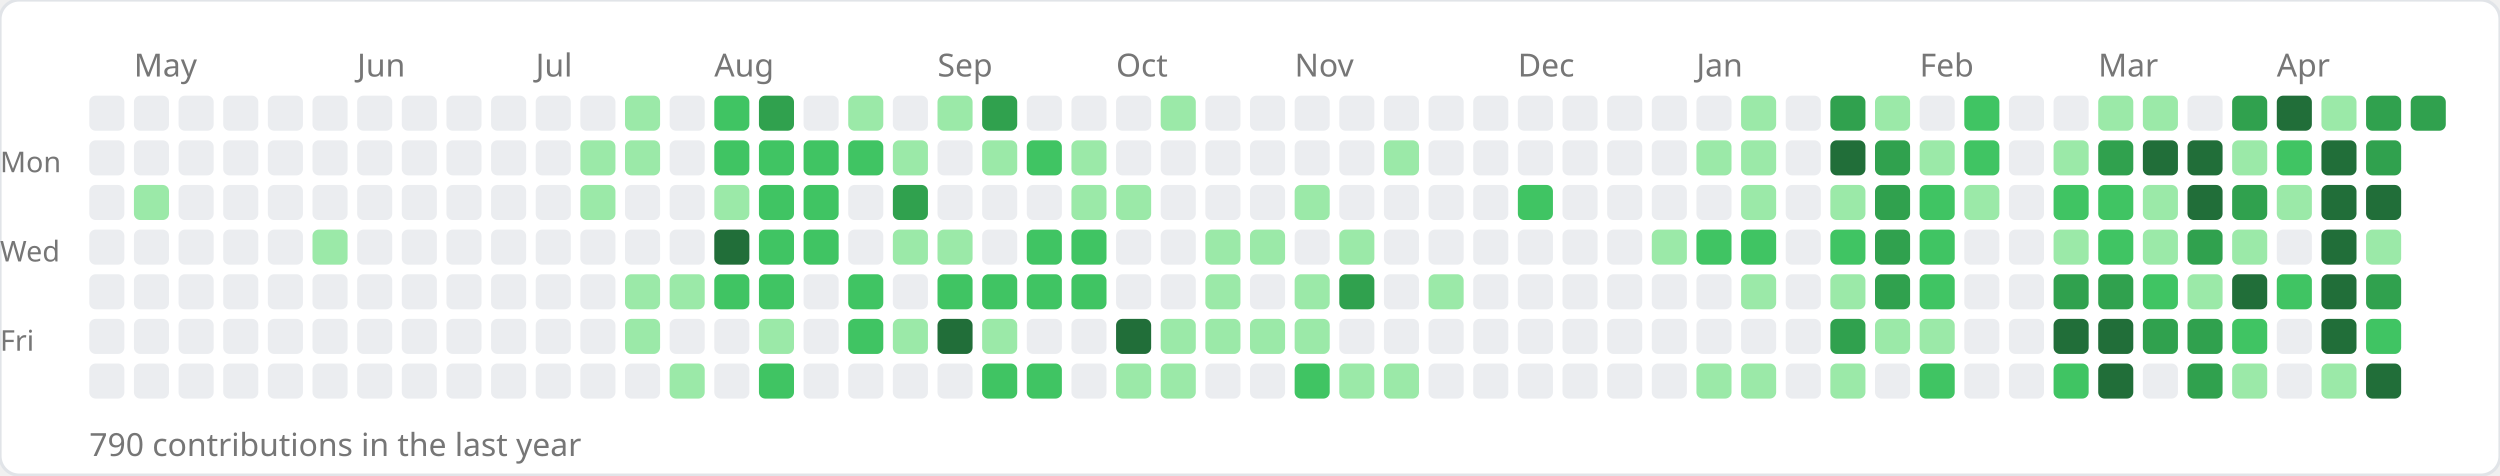
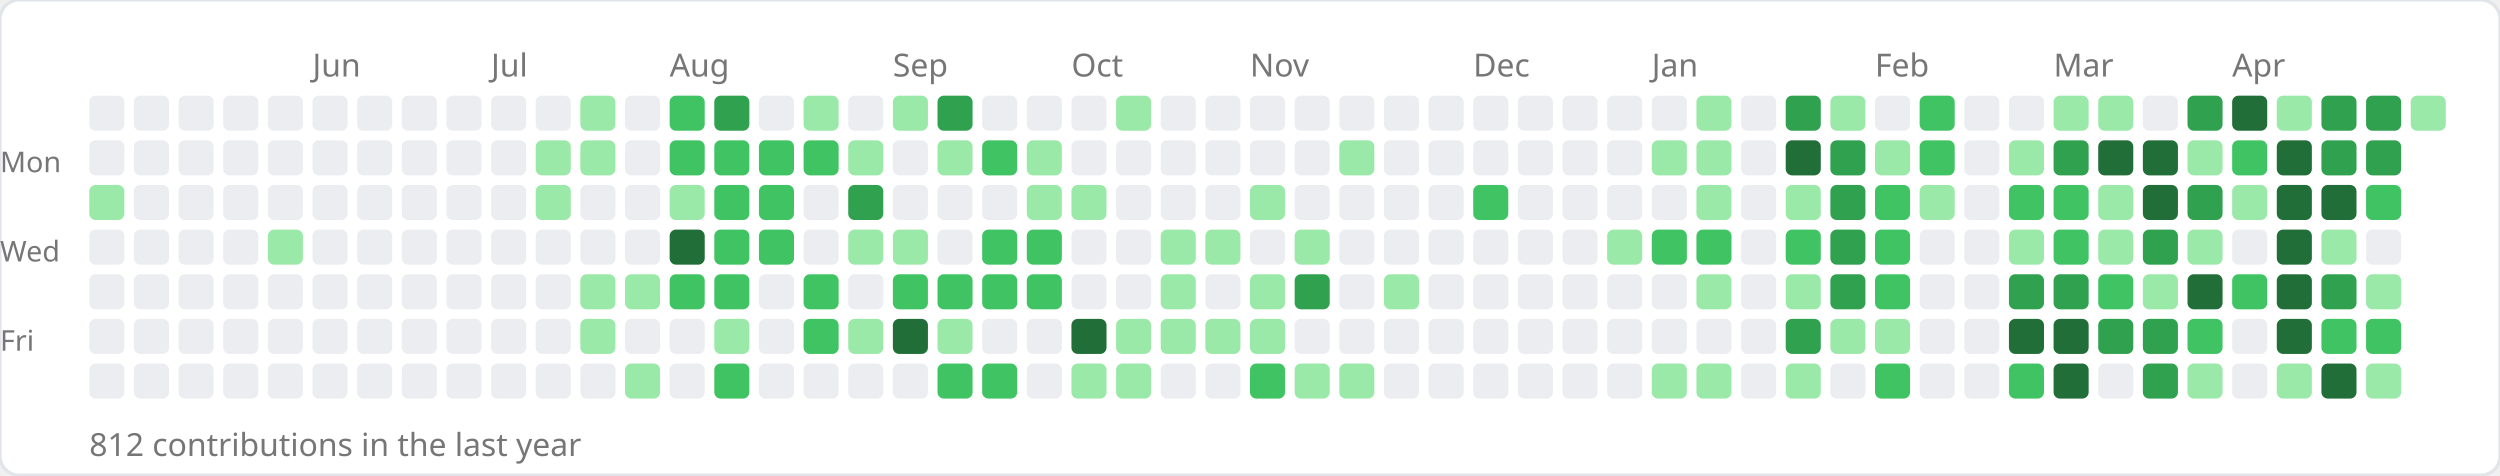
<svg xmlns="http://www.w3.org/2000/svg" width="784" height="149">
  <rect width="784" height="149" rx="6" fill="#ffffff" stroke="#e1e4e8" stroke-width="1" />
-   <text x="42" y="24" font-size="10" fill="#767676" font-family="sans-serif">May</text>
-   <text x="112" y="24" font-size="10" fill="#767676" font-family="sans-serif">Jun</text>
-   <text x="168" y="24" font-size="10" fill="#767676" font-family="sans-serif">Jul</text>
-   <text x="224" y="24" font-size="10" fill="#767676" font-family="sans-serif">Aug</text>
-   <text x="294" y="24" font-size="10" fill="#767676" font-family="sans-serif">Sep</text>
-   <text x="350" y="24" font-size="10" fill="#767676" font-family="sans-serif">Oct</text>
-   <text x="406" y="24" font-size="10" fill="#767676" font-family="sans-serif">Nov</text>
-   <text x="476" y="24" font-size="10" fill="#767676" font-family="sans-serif">Dec</text>
-   <text x="532" y="24" font-size="10" fill="#767676" font-family="sans-serif">Jan</text>
-   <text x="602" y="24" font-size="10" fill="#767676" font-family="sans-serif">Feb</text>
-   <text x="658" y="24" font-size="10" fill="#767676" font-family="sans-serif">Mar</text>
-   <text x="714" y="24" font-size="10" fill="#767676" font-family="sans-serif">Apr</text>
+   <text x="98" y="24" font-size="10" fill="#767676" font-family="sans-serif">Jun</text>
+   <text x="154" y="24" font-size="10" fill="#767676" font-family="sans-serif">Jul</text>
+   <text x="210" y="24" font-size="10" fill="#767676" font-family="sans-serif">Aug</text>
+   <text x="280" y="24" font-size="10" fill="#767676" font-family="sans-serif">Sep</text>
+   <text x="336" y="24" font-size="10" fill="#767676" font-family="sans-serif">Oct</text>
+   <text x="392" y="24" font-size="10" fill="#767676" font-family="sans-serif">Nov</text>
+   <text x="462" y="24" font-size="10" fill="#767676" font-family="sans-serif">Dec</text>
+   <text x="518" y="24" font-size="10" fill="#767676" font-family="sans-serif">Jan</text>
+   <text x="588" y="24" font-size="10" fill="#767676" font-family="sans-serif">Feb</text>
+   <text x="644" y="24" font-size="10" fill="#767676" font-family="sans-serif">Mar</text>
+   <text x="700" y="24" font-size="10" fill="#767676" font-family="sans-serif">Apr</text>
  <text x="0" y="54" font-size="9" fill="#767676" font-family="sans-serif">Mon</text>
  <text x="0" y="82" font-size="9" fill="#767676" font-family="sans-serif">Wed</text>
  <text x="0" y="110" font-size="9" fill="#767676" font-family="sans-serif">Fri</text>
  <rect x="28" y="30" width="11" height="11" rx="2" fill="#ebedf0" />
  <rect x="28" y="44" width="11" height="11" rx="2" fill="#ebedf0" />
-   <rect x="28" y="58" width="11" height="11" rx="2" fill="#ebedf0" />
+   <rect x="28" y="58" width="11" height="11" rx="2" fill="#9be9a8" />
  <rect x="28" y="72" width="11" height="11" rx="2" fill="#ebedf0" />
  <rect x="28" y="86" width="11" height="11" rx="2" fill="#ebedf0" />
  <rect x="28" y="100" width="11" height="11" rx="2" fill="#ebedf0" />
  <rect x="28" y="114" width="11" height="11" rx="2" fill="#ebedf0" />
  <rect x="42" y="30" width="11" height="11" rx="2" fill="#ebedf0" />
  <rect x="42" y="44" width="11" height="11" rx="2" fill="#ebedf0" />
-   <rect x="42" y="58" width="11" height="11" rx="2" fill="#9be9a8" />
+   <rect x="42" y="58" width="11" height="11" rx="2" fill="#ebedf0" />
  <rect x="42" y="72" width="11" height="11" rx="2" fill="#ebedf0" />
  <rect x="42" y="86" width="11" height="11" rx="2" fill="#ebedf0" />
  <rect x="42" y="100" width="11" height="11" rx="2" fill="#ebedf0" />
  <rect x="42" y="114" width="11" height="11" rx="2" fill="#ebedf0" />
  <rect x="56" y="30" width="11" height="11" rx="2" fill="#ebedf0" />
  <rect x="56" y="44" width="11" height="11" rx="2" fill="#ebedf0" />
  <rect x="56" y="58" width="11" height="11" rx="2" fill="#ebedf0" />
  <rect x="56" y="72" width="11" height="11" rx="2" fill="#ebedf0" />
  <rect x="56" y="86" width="11" height="11" rx="2" fill="#ebedf0" />
  <rect x="56" y="100" width="11" height="11" rx="2" fill="#ebedf0" />
  <rect x="56" y="114" width="11" height="11" rx="2" fill="#ebedf0" />
  <rect x="70" y="30" width="11" height="11" rx="2" fill="#ebedf0" />
  <rect x="70" y="44" width="11" height="11" rx="2" fill="#ebedf0" />
  <rect x="70" y="58" width="11" height="11" rx="2" fill="#ebedf0" />
  <rect x="70" y="72" width="11" height="11" rx="2" fill="#ebedf0" />
  <rect x="70" y="86" width="11" height="11" rx="2" fill="#ebedf0" />
  <rect x="70" y="100" width="11" height="11" rx="2" fill="#ebedf0" />
  <rect x="70" y="114" width="11" height="11" rx="2" fill="#ebedf0" />
  <rect x="84" y="30" width="11" height="11" rx="2" fill="#ebedf0" />
  <rect x="84" y="44" width="11" height="11" rx="2" fill="#ebedf0" />
  <rect x="84" y="58" width="11" height="11" rx="2" fill="#ebedf0" />
-   <rect x="84" y="72" width="11" height="11" rx="2" fill="#ebedf0" />
+   <rect x="84" y="72" width="11" height="11" rx="2" fill="#9be9a8" />
  <rect x="84" y="86" width="11" height="11" rx="2" fill="#ebedf0" />
  <rect x="84" y="100" width="11" height="11" rx="2" fill="#ebedf0" />
  <rect x="84" y="114" width="11" height="11" rx="2" fill="#ebedf0" />
  <rect x="98" y="30" width="11" height="11" rx="2" fill="#ebedf0" />
  <rect x="98" y="44" width="11" height="11" rx="2" fill="#ebedf0" />
  <rect x="98" y="58" width="11" height="11" rx="2" fill="#ebedf0" />
-   <rect x="98" y="72" width="11" height="11" rx="2" fill="#9be9a8" />
+   <rect x="98" y="72" width="11" height="11" rx="2" fill="#ebedf0" />
  <rect x="98" y="86" width="11" height="11" rx="2" fill="#ebedf0" />
  <rect x="98" y="100" width="11" height="11" rx="2" fill="#ebedf0" />
  <rect x="98" y="114" width="11" height="11" rx="2" fill="#ebedf0" />
  <rect x="112" y="30" width="11" height="11" rx="2" fill="#ebedf0" />
  <rect x="112" y="44" width="11" height="11" rx="2" fill="#ebedf0" />
  <rect x="112" y="58" width="11" height="11" rx="2" fill="#ebedf0" />
  <rect x="112" y="72" width="11" height="11" rx="2" fill="#ebedf0" />
  <rect x="112" y="86" width="11" height="11" rx="2" fill="#ebedf0" />
  <rect x="112" y="100" width="11" height="11" rx="2" fill="#ebedf0" />
  <rect x="112" y="114" width="11" height="11" rx="2" fill="#ebedf0" />
  <rect x="126" y="30" width="11" height="11" rx="2" fill="#ebedf0" />
  <rect x="126" y="44" width="11" height="11" rx="2" fill="#ebedf0" />
  <rect x="126" y="58" width="11" height="11" rx="2" fill="#ebedf0" />
  <rect x="126" y="72" width="11" height="11" rx="2" fill="#ebedf0" />
  <rect x="126" y="86" width="11" height="11" rx="2" fill="#ebedf0" />
  <rect x="126" y="100" width="11" height="11" rx="2" fill="#ebedf0" />
  <rect x="126" y="114" width="11" height="11" rx="2" fill="#ebedf0" />
  <rect x="140" y="30" width="11" height="11" rx="2" fill="#ebedf0" />
  <rect x="140" y="44" width="11" height="11" rx="2" fill="#ebedf0" />
  <rect x="140" y="58" width="11" height="11" rx="2" fill="#ebedf0" />
  <rect x="140" y="72" width="11" height="11" rx="2" fill="#ebedf0" />
  <rect x="140" y="86" width="11" height="11" rx="2" fill="#ebedf0" />
  <rect x="140" y="100" width="11" height="11" rx="2" fill="#ebedf0" />
  <rect x="140" y="114" width="11" height="11" rx="2" fill="#ebedf0" />
  <rect x="154" y="30" width="11" height="11" rx="2" fill="#ebedf0" />
  <rect x="154" y="44" width="11" height="11" rx="2" fill="#ebedf0" />
  <rect x="154" y="58" width="11" height="11" rx="2" fill="#ebedf0" />
  <rect x="154" y="72" width="11" height="11" rx="2" fill="#ebedf0" />
  <rect x="154" y="86" width="11" height="11" rx="2" fill="#ebedf0" />
  <rect x="154" y="100" width="11" height="11" rx="2" fill="#ebedf0" />
  <rect x="154" y="114" width="11" height="11" rx="2" fill="#ebedf0" />
  <rect x="168" y="30" width="11" height="11" rx="2" fill="#ebedf0" />
-   <rect x="168" y="44" width="11" height="11" rx="2" fill="#ebedf0" />
-   <rect x="168" y="58" width="11" height="11" rx="2" fill="#ebedf0" />
+   <rect x="168" y="44" width="11" height="11" rx="2" fill="#9be9a8" />
+   <rect x="168" y="58" width="11" height="11" rx="2" fill="#9be9a8" />
  <rect x="168" y="72" width="11" height="11" rx="2" fill="#ebedf0" />
  <rect x="168" y="86" width="11" height="11" rx="2" fill="#ebedf0" />
  <rect x="168" y="100" width="11" height="11" rx="2" fill="#ebedf0" />
  <rect x="168" y="114" width="11" height="11" rx="2" fill="#ebedf0" />
-   <rect x="182" y="30" width="11" height="11" rx="2" fill="#ebedf0" />
+   <rect x="182" y="30" width="11" height="11" rx="2" fill="#9be9a8" />
  <rect x="182" y="44" width="11" height="11" rx="2" fill="#9be9a8" />
-   <rect x="182" y="58" width="11" height="11" rx="2" fill="#9be9a8" />
+   <rect x="182" y="58" width="11" height="11" rx="2" fill="#ebedf0" />
  <rect x="182" y="72" width="11" height="11" rx="2" fill="#ebedf0" />
-   <rect x="182" y="86" width="11" height="11" rx="2" fill="#ebedf0" />
-   <rect x="182" y="100" width="11" height="11" rx="2" fill="#ebedf0" />
+   <rect x="182" y="86" width="11" height="11" rx="2" fill="#9be9a8" />
+   <rect x="182" y="100" width="11" height="11" rx="2" fill="#9be9a8" />
  <rect x="182" y="114" width="11" height="11" rx="2" fill="#ebedf0" />
-   <rect x="196" y="30" width="11" height="11" rx="2" fill="#9be9a8" />
-   <rect x="196" y="44" width="11" height="11" rx="2" fill="#9be9a8" />
+   <rect x="196" y="30" width="11" height="11" rx="2" fill="#ebedf0" />
+   <rect x="196" y="44" width="11" height="11" rx="2" fill="#ebedf0" />
  <rect x="196" y="58" width="11" height="11" rx="2" fill="#ebedf0" />
  <rect x="196" y="72" width="11" height="11" rx="2" fill="#ebedf0" />
  <rect x="196" y="86" width="11" height="11" rx="2" fill="#9be9a8" />
-   <rect x="196" y="100" width="11" height="11" rx="2" fill="#9be9a8" />
-   <rect x="196" y="114" width="11" height="11" rx="2" fill="#ebedf0" />
-   <rect x="210" y="30" width="11" height="11" rx="2" fill="#ebedf0" />
-   <rect x="210" y="44" width="11" height="11" rx="2" fill="#ebedf0" />
-   <rect x="210" y="58" width="11" height="11" rx="2" fill="#ebedf0" />
-   <rect x="210" y="72" width="11" height="11" rx="2" fill="#ebedf0" />
-   <rect x="210" y="86" width="11" height="11" rx="2" fill="#9be9a8" />
+   <rect x="196" y="100" width="11" height="11" rx="2" fill="#ebedf0" />
+   <rect x="196" y="114" width="11" height="11" rx="2" fill="#9be9a8" />
+   <rect x="210" y="30" width="11" height="11" rx="2" fill="#40c463" />
+   <rect x="210" y="44" width="11" height="11" rx="2" fill="#40c463" />
+   <rect x="210" y="58" width="11" height="11" rx="2" fill="#9be9a8" />
+   <rect x="210" y="72" width="11" height="11" rx="2" fill="#216e39" />
+   <rect x="210" y="86" width="11" height="11" rx="2" fill="#40c463" />
  <rect x="210" y="100" width="11" height="11" rx="2" fill="#ebedf0" />
-   <rect x="210" y="114" width="11" height="11" rx="2" fill="#9be9a8" />
-   <rect x="224" y="30" width="11" height="11" rx="2" fill="#40c463" />
+   <rect x="210" y="114" width="11" height="11" rx="2" fill="#ebedf0" />
+   <rect x="224" y="30" width="11" height="11" rx="2" fill="#30a14e" />
  <rect x="224" y="44" width="11" height="11" rx="2" fill="#40c463" />
-   <rect x="224" y="58" width="11" height="11" rx="2" fill="#9be9a8" />
-   <rect x="224" y="72" width="11" height="11" rx="2" fill="#216e39" />
+   <rect x="224" y="58" width="11" height="11" rx="2" fill="#40c463" />
+   <rect x="224" y="72" width="11" height="11" rx="2" fill="#40c463" />
  <rect x="224" y="86" width="11" height="11" rx="2" fill="#40c463" />
-   <rect x="224" y="100" width="11" height="11" rx="2" fill="#ebedf0" />
-   <rect x="224" y="114" width="11" height="11" rx="2" fill="#ebedf0" />
-   <rect x="238" y="30" width="11" height="11" rx="2" fill="#30a14e" />
+   <rect x="224" y="100" width="11" height="11" rx="2" fill="#9be9a8" />
+   <rect x="224" y="114" width="11" height="11" rx="2" fill="#40c463" />
+   <rect x="238" y="30" width="11" height="11" rx="2" fill="#ebedf0" />
  <rect x="238" y="44" width="11" height="11" rx="2" fill="#40c463" />
  <rect x="238" y="58" width="11" height="11" rx="2" fill="#40c463" />
  <rect x="238" y="72" width="11" height="11" rx="2" fill="#40c463" />
-   <rect x="238" y="86" width="11" height="11" rx="2" fill="#40c463" />
-   <rect x="238" y="100" width="11" height="11" rx="2" fill="#9be9a8" />
-   <rect x="238" y="114" width="11" height="11" rx="2" fill="#40c463" />
-   <rect x="252" y="30" width="11" height="11" rx="2" fill="#ebedf0" />
+   <rect x="238" y="86" width="11" height="11" rx="2" fill="#ebedf0" />
+   <rect x="238" y="100" width="11" height="11" rx="2" fill="#ebedf0" />
+   <rect x="238" y="114" width="11" height="11" rx="2" fill="#ebedf0" />
+   <rect x="252" y="30" width="11" height="11" rx="2" fill="#9be9a8" />
  <rect x="252" y="44" width="11" height="11" rx="2" fill="#40c463" />
-   <rect x="252" y="58" width="11" height="11" rx="2" fill="#40c463" />
-   <rect x="252" y="72" width="11" height="11" rx="2" fill="#40c463" />
-   <rect x="252" y="86" width="11" height="11" rx="2" fill="#ebedf0" />
-   <rect x="252" y="100" width="11" height="11" rx="2" fill="#ebedf0" />
+   <rect x="252" y="58" width="11" height="11" rx="2" fill="#ebedf0" />
+   <rect x="252" y="72" width="11" height="11" rx="2" fill="#ebedf0" />
+   <rect x="252" y="86" width="11" height="11" rx="2" fill="#40c463" />
+   <rect x="252" y="100" width="11" height="11" rx="2" fill="#40c463" />
  <rect x="252" y="114" width="11" height="11" rx="2" fill="#ebedf0" />
-   <rect x="266" y="30" width="11" height="11" rx="2" fill="#9be9a8" />
-   <rect x="266" y="44" width="11" height="11" rx="2" fill="#40c463" />
-   <rect x="266" y="58" width="11" height="11" rx="2" fill="#ebedf0" />
-   <rect x="266" y="72" width="11" height="11" rx="2" fill="#ebedf0" />
-   <rect x="266" y="86" width="11" height="11" rx="2" fill="#40c463" />
-   <rect x="266" y="100" width="11" height="11" rx="2" fill="#40c463" />
+   <rect x="266" y="30" width="11" height="11" rx="2" fill="#ebedf0" />
+   <rect x="266" y="44" width="11" height="11" rx="2" fill="#9be9a8" />
+   <rect x="266" y="58" width="11" height="11" rx="2" fill="#30a14e" />
+   <rect x="266" y="72" width="11" height="11" rx="2" fill="#9be9a8" />
+   <rect x="266" y="86" width="11" height="11" rx="2" fill="#ebedf0" />
+   <rect x="266" y="100" width="11" height="11" rx="2" fill="#9be9a8" />
  <rect x="266" y="114" width="11" height="11" rx="2" fill="#ebedf0" />
-   <rect x="280" y="30" width="11" height="11" rx="2" fill="#ebedf0" />
-   <rect x="280" y="44" width="11" height="11" rx="2" fill="#9be9a8" />
-   <rect x="280" y="58" width="11" height="11" rx="2" fill="#30a14e" />
+   <rect x="280" y="30" width="11" height="11" rx="2" fill="#9be9a8" />
+   <rect x="280" y="44" width="11" height="11" rx="2" fill="#ebedf0" />
+   <rect x="280" y="58" width="11" height="11" rx="2" fill="#ebedf0" />
  <rect x="280" y="72" width="11" height="11" rx="2" fill="#9be9a8" />
-   <rect x="280" y="86" width="11" height="11" rx="2" fill="#ebedf0" />
-   <rect x="280" y="100" width="11" height="11" rx="2" fill="#9be9a8" />
+   <rect x="280" y="86" width="11" height="11" rx="2" fill="#40c463" />
+   <rect x="280" y="100" width="11" height="11" rx="2" fill="#216e39" />
  <rect x="280" y="114" width="11" height="11" rx="2" fill="#ebedf0" />
-   <rect x="294" y="30" width="11" height="11" rx="2" fill="#9be9a8" />
-   <rect x="294" y="44" width="11" height="11" rx="2" fill="#ebedf0" />
+   <rect x="294" y="30" width="11" height="11" rx="2" fill="#30a14e" />
+   <rect x="294" y="44" width="11" height="11" rx="2" fill="#9be9a8" />
  <rect x="294" y="58" width="11" height="11" rx="2" fill="#ebedf0" />
-   <rect x="294" y="72" width="11" height="11" rx="2" fill="#9be9a8" />
+   <rect x="294" y="72" width="11" height="11" rx="2" fill="#ebedf0" />
  <rect x="294" y="86" width="11" height="11" rx="2" fill="#40c463" />
-   <rect x="294" y="100" width="11" height="11" rx="2" fill="#216e39" />
-   <rect x="294" y="114" width="11" height="11" rx="2" fill="#ebedf0" />
-   <rect x="308" y="30" width="11" height="11" rx="2" fill="#30a14e" />
-   <rect x="308" y="44" width="11" height="11" rx="2" fill="#9be9a8" />
+   <rect x="294" y="100" width="11" height="11" rx="2" fill="#9be9a8" />
+   <rect x="294" y="114" width="11" height="11" rx="2" fill="#40c463" />
+   <rect x="308" y="30" width="11" height="11" rx="2" fill="#ebedf0" />
+   <rect x="308" y="44" width="11" height="11" rx="2" fill="#40c463" />
  <rect x="308" y="58" width="11" height="11" rx="2" fill="#ebedf0" />
-   <rect x="308" y="72" width="11" height="11" rx="2" fill="#ebedf0" />
+   <rect x="308" y="72" width="11" height="11" rx="2" fill="#40c463" />
  <rect x="308" y="86" width="11" height="11" rx="2" fill="#40c463" />
-   <rect x="308" y="100" width="11" height="11" rx="2" fill="#9be9a8" />
+   <rect x="308" y="100" width="11" height="11" rx="2" fill="#ebedf0" />
  <rect x="308" y="114" width="11" height="11" rx="2" fill="#40c463" />
  <rect x="322" y="30" width="11" height="11" rx="2" fill="#ebedf0" />
-   <rect x="322" y="44" width="11" height="11" rx="2" fill="#40c463" />
-   <rect x="322" y="58" width="11" height="11" rx="2" fill="#ebedf0" />
+   <rect x="322" y="44" width="11" height="11" rx="2" fill="#9be9a8" />
+   <rect x="322" y="58" width="11" height="11" rx="2" fill="#9be9a8" />
  <rect x="322" y="72" width="11" height="11" rx="2" fill="#40c463" />
  <rect x="322" y="86" width="11" height="11" rx="2" fill="#40c463" />
  <rect x="322" y="100" width="11" height="11" rx="2" fill="#ebedf0" />
-   <rect x="322" y="114" width="11" height="11" rx="2" fill="#40c463" />
+   <rect x="322" y="114" width="11" height="11" rx="2" fill="#ebedf0" />
  <rect x="336" y="30" width="11" height="11" rx="2" fill="#ebedf0" />
-   <rect x="336" y="44" width="11" height="11" rx="2" fill="#9be9a8" />
+   <rect x="336" y="44" width="11" height="11" rx="2" fill="#ebedf0" />
  <rect x="336" y="58" width="11" height="11" rx="2" fill="#9be9a8" />
-   <rect x="336" y="72" width="11" height="11" rx="2" fill="#40c463" />
-   <rect x="336" y="86" width="11" height="11" rx="2" fill="#40c463" />
-   <rect x="336" y="100" width="11" height="11" rx="2" fill="#ebedf0" />
-   <rect x="336" y="114" width="11" height="11" rx="2" fill="#ebedf0" />
-   <rect x="350" y="30" width="11" height="11" rx="2" fill="#ebedf0" />
+   <rect x="336" y="72" width="11" height="11" rx="2" fill="#ebedf0" />
+   <rect x="336" y="86" width="11" height="11" rx="2" fill="#ebedf0" />
+   <rect x="336" y="100" width="11" height="11" rx="2" fill="#216e39" />
+   <rect x="336" y="114" width="11" height="11" rx="2" fill="#9be9a8" />
+   <rect x="350" y="30" width="11" height="11" rx="2" fill="#9be9a8" />
  <rect x="350" y="44" width="11" height="11" rx="2" fill="#ebedf0" />
-   <rect x="350" y="58" width="11" height="11" rx="2" fill="#9be9a8" />
+   <rect x="350" y="58" width="11" height="11" rx="2" fill="#ebedf0" />
  <rect x="350" y="72" width="11" height="11" rx="2" fill="#ebedf0" />
  <rect x="350" y="86" width="11" height="11" rx="2" fill="#ebedf0" />
-   <rect x="350" y="100" width="11" height="11" rx="2" fill="#216e39" />
+   <rect x="350" y="100" width="11" height="11" rx="2" fill="#9be9a8" />
  <rect x="350" y="114" width="11" height="11" rx="2" fill="#9be9a8" />
-   <rect x="364" y="30" width="11" height="11" rx="2" fill="#9be9a8" />
+   <rect x="364" y="30" width="11" height="11" rx="2" fill="#ebedf0" />
  <rect x="364" y="44" width="11" height="11" rx="2" fill="#ebedf0" />
  <rect x="364" y="58" width="11" height="11" rx="2" fill="#ebedf0" />
-   <rect x="364" y="72" width="11" height="11" rx="2" fill="#ebedf0" />
-   <rect x="364" y="86" width="11" height="11" rx="2" fill="#ebedf0" />
+   <rect x="364" y="72" width="11" height="11" rx="2" fill="#9be9a8" />
+   <rect x="364" y="86" width="11" height="11" rx="2" fill="#9be9a8" />
  <rect x="364" y="100" width="11" height="11" rx="2" fill="#9be9a8" />
-   <rect x="364" y="114" width="11" height="11" rx="2" fill="#9be9a8" />
+   <rect x="364" y="114" width="11" height="11" rx="2" fill="#ebedf0" />
  <rect x="378" y="30" width="11" height="11" rx="2" fill="#ebedf0" />
  <rect x="378" y="44" width="11" height="11" rx="2" fill="#ebedf0" />
  <rect x="378" y="58" width="11" height="11" rx="2" fill="#ebedf0" />
  <rect x="378" y="72" width="11" height="11" rx="2" fill="#9be9a8" />
-   <rect x="378" y="86" width="11" height="11" rx="2" fill="#9be9a8" />
+   <rect x="378" y="86" width="11" height="11" rx="2" fill="#ebedf0" />
  <rect x="378" y="100" width="11" height="11" rx="2" fill="#9be9a8" />
  <rect x="378" y="114" width="11" height="11" rx="2" fill="#ebedf0" />
  <rect x="392" y="30" width="11" height="11" rx="2" fill="#ebedf0" />
  <rect x="392" y="44" width="11" height="11" rx="2" fill="#ebedf0" />
-   <rect x="392" y="58" width="11" height="11" rx="2" fill="#ebedf0" />
-   <rect x="392" y="72" width="11" height="11" rx="2" fill="#9be9a8" />
-   <rect x="392" y="86" width="11" height="11" rx="2" fill="#ebedf0" />
+   <rect x="392" y="58" width="11" height="11" rx="2" fill="#9be9a8" />
+   <rect x="392" y="72" width="11" height="11" rx="2" fill="#ebedf0" />
+   <rect x="392" y="86" width="11" height="11" rx="2" fill="#9be9a8" />
  <rect x="392" y="100" width="11" height="11" rx="2" fill="#9be9a8" />
-   <rect x="392" y="114" width="11" height="11" rx="2" fill="#ebedf0" />
+   <rect x="392" y="114" width="11" height="11" rx="2" fill="#40c463" />
  <rect x="406" y="30" width="11" height="11" rx="2" fill="#ebedf0" />
  <rect x="406" y="44" width="11" height="11" rx="2" fill="#ebedf0" />
-   <rect x="406" y="58" width="11" height="11" rx="2" fill="#9be9a8" />
-   <rect x="406" y="72" width="11" height="11" rx="2" fill="#ebedf0" />
-   <rect x="406" y="86" width="11" height="11" rx="2" fill="#9be9a8" />
-   <rect x="406" y="100" width="11" height="11" rx="2" fill="#9be9a8" />
-   <rect x="406" y="114" width="11" height="11" rx="2" fill="#40c463" />
+   <rect x="406" y="58" width="11" height="11" rx="2" fill="#ebedf0" />
+   <rect x="406" y="72" width="11" height="11" rx="2" fill="#9be9a8" />
+   <rect x="406" y="86" width="11" height="11" rx="2" fill="#30a14e" />
+   <rect x="406" y="100" width="11" height="11" rx="2" fill="#ebedf0" />
+   <rect x="406" y="114" width="11" height="11" rx="2" fill="#9be9a8" />
  <rect x="420" y="30" width="11" height="11" rx="2" fill="#ebedf0" />
-   <rect x="420" y="44" width="11" height="11" rx="2" fill="#ebedf0" />
+   <rect x="420" y="44" width="11" height="11" rx="2" fill="#9be9a8" />
  <rect x="420" y="58" width="11" height="11" rx="2" fill="#ebedf0" />
-   <rect x="420" y="72" width="11" height="11" rx="2" fill="#9be9a8" />
-   <rect x="420" y="86" width="11" height="11" rx="2" fill="#30a14e" />
+   <rect x="420" y="72" width="11" height="11" rx="2" fill="#ebedf0" />
+   <rect x="420" y="86" width="11" height="11" rx="2" fill="#ebedf0" />
  <rect x="420" y="100" width="11" height="11" rx="2" fill="#ebedf0" />
  <rect x="420" y="114" width="11" height="11" rx="2" fill="#9be9a8" />
  <rect x="434" y="30" width="11" height="11" rx="2" fill="#ebedf0" />
-   <rect x="434" y="44" width="11" height="11" rx="2" fill="#9be9a8" />
+   <rect x="434" y="44" width="11" height="11" rx="2" fill="#ebedf0" />
  <rect x="434" y="58" width="11" height="11" rx="2" fill="#ebedf0" />
  <rect x="434" y="72" width="11" height="11" rx="2" fill="#ebedf0" />
-   <rect x="434" y="86" width="11" height="11" rx="2" fill="#ebedf0" />
+   <rect x="434" y="86" width="11" height="11" rx="2" fill="#9be9a8" />
  <rect x="434" y="100" width="11" height="11" rx="2" fill="#ebedf0" />
-   <rect x="434" y="114" width="11" height="11" rx="2" fill="#9be9a8" />
+   <rect x="434" y="114" width="11" height="11" rx="2" fill="#ebedf0" />
  <rect x="448" y="30" width="11" height="11" rx="2" fill="#ebedf0" />
  <rect x="448" y="44" width="11" height="11" rx="2" fill="#ebedf0" />
  <rect x="448" y="58" width="11" height="11" rx="2" fill="#ebedf0" />
  <rect x="448" y="72" width="11" height="11" rx="2" fill="#ebedf0" />
-   <rect x="448" y="86" width="11" height="11" rx="2" fill="#9be9a8" />
+   <rect x="448" y="86" width="11" height="11" rx="2" fill="#ebedf0" />
  <rect x="448" y="100" width="11" height="11" rx="2" fill="#ebedf0" />
  <rect x="448" y="114" width="11" height="11" rx="2" fill="#ebedf0" />
  <rect x="462" y="30" width="11" height="11" rx="2" fill="#ebedf0" />
  <rect x="462" y="44" width="11" height="11" rx="2" fill="#ebedf0" />
-   <rect x="462" y="58" width="11" height="11" rx="2" fill="#ebedf0" />
+   <rect x="462" y="58" width="11" height="11" rx="2" fill="#40c463" />
  <rect x="462" y="72" width="11" height="11" rx="2" fill="#ebedf0" />
  <rect x="462" y="86" width="11" height="11" rx="2" fill="#ebedf0" />
  <rect x="462" y="100" width="11" height="11" rx="2" fill="#ebedf0" />
  <rect x="462" y="114" width="11" height="11" rx="2" fill="#ebedf0" />
  <rect x="476" y="30" width="11" height="11" rx="2" fill="#ebedf0" />
  <rect x="476" y="44" width="11" height="11" rx="2" fill="#ebedf0" />
-   <rect x="476" y="58" width="11" height="11" rx="2" fill="#40c463" />
+   <rect x="476" y="58" width="11" height="11" rx="2" fill="#ebedf0" />
  <rect x="476" y="72" width="11" height="11" rx="2" fill="#ebedf0" />
  <rect x="476" y="86" width="11" height="11" rx="2" fill="#ebedf0" />
  <rect x="476" y="100" width="11" height="11" rx="2" fill="#ebedf0" />
  <rect x="476" y="114" width="11" height="11" rx="2" fill="#ebedf0" />
  <rect x="490" y="30" width="11" height="11" rx="2" fill="#ebedf0" />
  <rect x="490" y="44" width="11" height="11" rx="2" fill="#ebedf0" />
  <rect x="490" y="58" width="11" height="11" rx="2" fill="#ebedf0" />
  <rect x="490" y="72" width="11" height="11" rx="2" fill="#ebedf0" />
  <rect x="490" y="86" width="11" height="11" rx="2" fill="#ebedf0" />
  <rect x="490" y="100" width="11" height="11" rx="2" fill="#ebedf0" />
  <rect x="490" y="114" width="11" height="11" rx="2" fill="#ebedf0" />
  <rect x="504" y="30" width="11" height="11" rx="2" fill="#ebedf0" />
  <rect x="504" y="44" width="11" height="11" rx="2" fill="#ebedf0" />
  <rect x="504" y="58" width="11" height="11" rx="2" fill="#ebedf0" />
-   <rect x="504" y="72" width="11" height="11" rx="2" fill="#ebedf0" />
+   <rect x="504" y="72" width="11" height="11" rx="2" fill="#9be9a8" />
  <rect x="504" y="86" width="11" height="11" rx="2" fill="#ebedf0" />
  <rect x="504" y="100" width="11" height="11" rx="2" fill="#ebedf0" />
  <rect x="504" y="114" width="11" height="11" rx="2" fill="#ebedf0" />
  <rect x="518" y="30" width="11" height="11" rx="2" fill="#ebedf0" />
-   <rect x="518" y="44" width="11" height="11" rx="2" fill="#ebedf0" />
+   <rect x="518" y="44" width="11" height="11" rx="2" fill="#9be9a8" />
  <rect x="518" y="58" width="11" height="11" rx="2" fill="#ebedf0" />
-   <rect x="518" y="72" width="11" height="11" rx="2" fill="#9be9a8" />
+   <rect x="518" y="72" width="11" height="11" rx="2" fill="#40c463" />
  <rect x="518" y="86" width="11" height="11" rx="2" fill="#ebedf0" />
  <rect x="518" y="100" width="11" height="11" rx="2" fill="#ebedf0" />
-   <rect x="518" y="114" width="11" height="11" rx="2" fill="#ebedf0" />
-   <rect x="532" y="30" width="11" height="11" rx="2" fill="#ebedf0" />
+   <rect x="518" y="114" width="11" height="11" rx="2" fill="#9be9a8" />
+   <rect x="532" y="30" width="11" height="11" rx="2" fill="#9be9a8" />
  <rect x="532" y="44" width="11" height="11" rx="2" fill="#9be9a8" />
-   <rect x="532" y="58" width="11" height="11" rx="2" fill="#ebedf0" />
+   <rect x="532" y="58" width="11" height="11" rx="2" fill="#9be9a8" />
  <rect x="532" y="72" width="11" height="11" rx="2" fill="#40c463" />
-   <rect x="532" y="86" width="11" height="11" rx="2" fill="#ebedf0" />
+   <rect x="532" y="86" width="11" height="11" rx="2" fill="#9be9a8" />
  <rect x="532" y="100" width="11" height="11" rx="2" fill="#ebedf0" />
  <rect x="532" y="114" width="11" height="11" rx="2" fill="#9be9a8" />
-   <rect x="546" y="30" width="11" height="11" rx="2" fill="#9be9a8" />
-   <rect x="546" y="44" width="11" height="11" rx="2" fill="#9be9a8" />
-   <rect x="546" y="58" width="11" height="11" rx="2" fill="#9be9a8" />
-   <rect x="546" y="72" width="11" height="11" rx="2" fill="#40c463" />
-   <rect x="546" y="86" width="11" height="11" rx="2" fill="#9be9a8" />
+   <rect x="546" y="30" width="11" height="11" rx="2" fill="#ebedf0" />
+   <rect x="546" y="44" width="11" height="11" rx="2" fill="#ebedf0" />
+   <rect x="546" y="58" width="11" height="11" rx="2" fill="#ebedf0" />
+   <rect x="546" y="72" width="11" height="11" rx="2" fill="#ebedf0" />
+   <rect x="546" y="86" width="11" height="11" rx="2" fill="#ebedf0" />
  <rect x="546" y="100" width="11" height="11" rx="2" fill="#ebedf0" />
-   <rect x="546" y="114" width="11" height="11" rx="2" fill="#9be9a8" />
-   <rect x="560" y="30" width="11" height="11" rx="2" fill="#ebedf0" />
-   <rect x="560" y="44" width="11" height="11" rx="2" fill="#ebedf0" />
-   <rect x="560" y="58" width="11" height="11" rx="2" fill="#ebedf0" />
-   <rect x="560" y="72" width="11" height="11" rx="2" fill="#ebedf0" />
-   <rect x="560" y="86" width="11" height="11" rx="2" fill="#ebedf0" />
-   <rect x="560" y="100" width="11" height="11" rx="2" fill="#ebedf0" />
-   <rect x="560" y="114" width="11" height="11" rx="2" fill="#ebedf0" />
-   <rect x="574" y="30" width="11" height="11" rx="2" fill="#30a14e" />
-   <rect x="574" y="44" width="11" height="11" rx="2" fill="#216e39" />
-   <rect x="574" y="58" width="11" height="11" rx="2" fill="#9be9a8" />
-   <rect x="574" y="72" width="11" height="11" rx="2" fill="#40c463" />
-   <rect x="574" y="86" width="11" height="11" rx="2" fill="#9be9a8" />
-   <rect x="574" y="100" width="11" height="11" rx="2" fill="#30a14e" />
-   <rect x="574" y="114" width="11" height="11" rx="2" fill="#9be9a8" />
-   <rect x="588" y="30" width="11" height="11" rx="2" fill="#9be9a8" />
-   <rect x="588" y="44" width="11" height="11" rx="2" fill="#30a14e" />
-   <rect x="588" y="58" width="11" height="11" rx="2" fill="#30a14e" />
-   <rect x="588" y="72" width="11" height="11" rx="2" fill="#30a14e" />
-   <rect x="588" y="86" width="11" height="11" rx="2" fill="#30a14e" />
+   <rect x="546" y="114" width="11" height="11" rx="2" fill="#ebedf0" />
+   <rect x="560" y="30" width="11" height="11" rx="2" fill="#30a14e" />
+   <rect x="560" y="44" width="11" height="11" rx="2" fill="#216e39" />
+   <rect x="560" y="58" width="11" height="11" rx="2" fill="#9be9a8" />
+   <rect x="560" y="72" width="11" height="11" rx="2" fill="#40c463" />
+   <rect x="560" y="86" width="11" height="11" rx="2" fill="#9be9a8" />
+   <rect x="560" y="100" width="11" height="11" rx="2" fill="#30a14e" />
+   <rect x="560" y="114" width="11" height="11" rx="2" fill="#9be9a8" />
+   <rect x="574" y="30" width="11" height="11" rx="2" fill="#9be9a8" />
+   <rect x="574" y="44" width="11" height="11" rx="2" fill="#30a14e" />
+   <rect x="574" y="58" width="11" height="11" rx="2" fill="#30a14e" />
+   <rect x="574" y="72" width="11" height="11" rx="2" fill="#30a14e" />
+   <rect x="574" y="86" width="11" height="11" rx="2" fill="#30a14e" />
+   <rect x="574" y="100" width="11" height="11" rx="2" fill="#9be9a8" />
+   <rect x="574" y="114" width="11" height="11" rx="2" fill="#ebedf0" />
+   <rect x="588" y="30" width="11" height="11" rx="2" fill="#ebedf0" />
+   <rect x="588" y="44" width="11" height="11" rx="2" fill="#9be9a8" />
+   <rect x="588" y="58" width="11" height="11" rx="2" fill="#40c463" />
+   <rect x="588" y="72" width="11" height="11" rx="2" fill="#40c463" />
+   <rect x="588" y="86" width="11" height="11" rx="2" fill="#40c463" />
  <rect x="588" y="100" width="11" height="11" rx="2" fill="#9be9a8" />
-   <rect x="588" y="114" width="11" height="11" rx="2" fill="#ebedf0" />
-   <rect x="602" y="30" width="11" height="11" rx="2" fill="#ebedf0" />
-   <rect x="602" y="44" width="11" height="11" rx="2" fill="#9be9a8" />
-   <rect x="602" y="58" width="11" height="11" rx="2" fill="#40c463" />
-   <rect x="602" y="72" width="11" height="11" rx="2" fill="#40c463" />
-   <rect x="602" y="86" width="11" height="11" rx="2" fill="#40c463" />
-   <rect x="602" y="100" width="11" height="11" rx="2" fill="#9be9a8" />
-   <rect x="602" y="114" width="11" height="11" rx="2" fill="#40c463" />
-   <rect x="616" y="30" width="11" height="11" rx="2" fill="#40c463" />
-   <rect x="616" y="44" width="11" height="11" rx="2" fill="#40c463" />
-   <rect x="616" y="58" width="11" height="11" rx="2" fill="#9be9a8" />
+   <rect x="588" y="114" width="11" height="11" rx="2" fill="#40c463" />
+   <rect x="602" y="30" width="11" height="11" rx="2" fill="#40c463" />
+   <rect x="602" y="44" width="11" height="11" rx="2" fill="#40c463" />
+   <rect x="602" y="58" width="11" height="11" rx="2" fill="#9be9a8" />
+   <rect x="602" y="72" width="11" height="11" rx="2" fill="#ebedf0" />
+   <rect x="602" y="86" width="11" height="11" rx="2" fill="#ebedf0" />
+   <rect x="602" y="100" width="11" height="11" rx="2" fill="#ebedf0" />
+   <rect x="602" y="114" width="11" height="11" rx="2" fill="#ebedf0" />
+   <rect x="616" y="30" width="11" height="11" rx="2" fill="#ebedf0" />
+   <rect x="616" y="44" width="11" height="11" rx="2" fill="#ebedf0" />
+   <rect x="616" y="58" width="11" height="11" rx="2" fill="#ebedf0" />
  <rect x="616" y="72" width="11" height="11" rx="2" fill="#ebedf0" />
  <rect x="616" y="86" width="11" height="11" rx="2" fill="#ebedf0" />
  <rect x="616" y="100" width="11" height="11" rx="2" fill="#ebedf0" />
  <rect x="616" y="114" width="11" height="11" rx="2" fill="#ebedf0" />
  <rect x="630" y="30" width="11" height="11" rx="2" fill="#ebedf0" />
-   <rect x="630" y="44" width="11" height="11" rx="2" fill="#ebedf0" />
-   <rect x="630" y="58" width="11" height="11" rx="2" fill="#ebedf0" />
-   <rect x="630" y="72" width="11" height="11" rx="2" fill="#ebedf0" />
-   <rect x="630" y="86" width="11" height="11" rx="2" fill="#ebedf0" />
-   <rect x="630" y="100" width="11" height="11" rx="2" fill="#ebedf0" />
-   <rect x="630" y="114" width="11" height="11" rx="2" fill="#ebedf0" />
-   <rect x="644" y="30" width="11" height="11" rx="2" fill="#ebedf0" />
-   <rect x="644" y="44" width="11" height="11" rx="2" fill="#9be9a8" />
+   <rect x="630" y="44" width="11" height="11" rx="2" fill="#9be9a8" />
+   <rect x="630" y="58" width="11" height="11" rx="2" fill="#40c463" />
+   <rect x="630" y="72" width="11" height="11" rx="2" fill="#9be9a8" />
+   <rect x="630" y="86" width="11" height="11" rx="2" fill="#30a14e" />
+   <rect x="630" y="100" width="11" height="11" rx="2" fill="#216e39" />
+   <rect x="630" y="114" width="11" height="11" rx="2" fill="#40c463" />
+   <rect x="644" y="30" width="11" height="11" rx="2" fill="#9be9a8" />
+   <rect x="644" y="44" width="11" height="11" rx="2" fill="#30a14e" />
  <rect x="644" y="58" width="11" height="11" rx="2" fill="#40c463" />
-   <rect x="644" y="72" width="11" height="11" rx="2" fill="#9be9a8" />
+   <rect x="644" y="72" width="11" height="11" rx="2" fill="#40c463" />
  <rect x="644" y="86" width="11" height="11" rx="2" fill="#30a14e" />
  <rect x="644" y="100" width="11" height="11" rx="2" fill="#216e39" />
-   <rect x="644" y="114" width="11" height="11" rx="2" fill="#40c463" />
+   <rect x="644" y="114" width="11" height="11" rx="2" fill="#216e39" />
  <rect x="658" y="30" width="11" height="11" rx="2" fill="#9be9a8" />
-   <rect x="658" y="44" width="11" height="11" rx="2" fill="#30a14e" />
-   <rect x="658" y="58" width="11" height="11" rx="2" fill="#40c463" />
-   <rect x="658" y="72" width="11" height="11" rx="2" fill="#40c463" />
-   <rect x="658" y="86" width="11" height="11" rx="2" fill="#30a14e" />
-   <rect x="658" y="100" width="11" height="11" rx="2" fill="#216e39" />
-   <rect x="658" y="114" width="11" height="11" rx="2" fill="#216e39" />
-   <rect x="672" y="30" width="11" height="11" rx="2" fill="#9be9a8" />
+   <rect x="658" y="44" width="11" height="11" rx="2" fill="#216e39" />
+   <rect x="658" y="58" width="11" height="11" rx="2" fill="#9be9a8" />
+   <rect x="658" y="72" width="11" height="11" rx="2" fill="#9be9a8" />
+   <rect x="658" y="86" width="11" height="11" rx="2" fill="#40c463" />
+   <rect x="658" y="100" width="11" height="11" rx="2" fill="#30a14e" />
+   <rect x="658" y="114" width="11" height="11" rx="2" fill="#ebedf0" />
+   <rect x="672" y="30" width="11" height="11" rx="2" fill="#ebedf0" />
  <rect x="672" y="44" width="11" height="11" rx="2" fill="#216e39" />
-   <rect x="672" y="58" width="11" height="11" rx="2" fill="#9be9a8" />
-   <rect x="672" y="72" width="11" height="11" rx="2" fill="#9be9a8" />
-   <rect x="672" y="86" width="11" height="11" rx="2" fill="#40c463" />
+   <rect x="672" y="58" width="11" height="11" rx="2" fill="#216e39" />
+   <rect x="672" y="72" width="11" height="11" rx="2" fill="#30a14e" />
+   <rect x="672" y="86" width="11" height="11" rx="2" fill="#9be9a8" />
  <rect x="672" y="100" width="11" height="11" rx="2" fill="#30a14e" />
-   <rect x="672" y="114" width="11" height="11" rx="2" fill="#ebedf0" />
-   <rect x="686" y="30" width="11" height="11" rx="2" fill="#ebedf0" />
-   <rect x="686" y="44" width="11" height="11" rx="2" fill="#216e39" />
-   <rect x="686" y="58" width="11" height="11" rx="2" fill="#216e39" />
-   <rect x="686" y="72" width="11" height="11" rx="2" fill="#30a14e" />
-   <rect x="686" y="86" width="11" height="11" rx="2" fill="#9be9a8" />
-   <rect x="686" y="100" width="11" height="11" rx="2" fill="#30a14e" />
-   <rect x="686" y="114" width="11" height="11" rx="2" fill="#30a14e" />
-   <rect x="700" y="30" width="11" height="11" rx="2" fill="#30a14e" />
-   <rect x="700" y="44" width="11" height="11" rx="2" fill="#9be9a8" />
-   <rect x="700" y="58" width="11" height="11" rx="2" fill="#30a14e" />
-   <rect x="700" y="72" width="11" height="11" rx="2" fill="#9be9a8" />
-   <rect x="700" y="86" width="11" height="11" rx="2" fill="#216e39" />
-   <rect x="700" y="100" width="11" height="11" rx="2" fill="#40c463" />
-   <rect x="700" y="114" width="11" height="11" rx="2" fill="#9be9a8" />
-   <rect x="714" y="30" width="11" height="11" rx="2" fill="#216e39" />
-   <rect x="714" y="44" width="11" height="11" rx="2" fill="#40c463" />
-   <rect x="714" y="58" width="11" height="11" rx="2" fill="#9be9a8" />
-   <rect x="714" y="72" width="11" height="11" rx="2" fill="#ebedf0" />
-   <rect x="714" y="86" width="11" height="11" rx="2" fill="#40c463" />
-   <rect x="714" y="100" width="11" height="11" rx="2" fill="#ebedf0" />
-   <rect x="714" y="114" width="11" height="11" rx="2" fill="#ebedf0" />
-   <rect x="728" y="30" width="11" height="11" rx="2" fill="#9be9a8" />
-   <rect x="728" y="44" width="11" height="11" rx="2" fill="#216e39" />
+   <rect x="672" y="114" width="11" height="11" rx="2" fill="#30a14e" />
+   <rect x="686" y="30" width="11" height="11" rx="2" fill="#30a14e" />
+   <rect x="686" y="44" width="11" height="11" rx="2" fill="#9be9a8" />
+   <rect x="686" y="58" width="11" height="11" rx="2" fill="#30a14e" />
+   <rect x="686" y="72" width="11" height="11" rx="2" fill="#9be9a8" />
+   <rect x="686" y="86" width="11" height="11" rx="2" fill="#216e39" />
+   <rect x="686" y="100" width="11" height="11" rx="2" fill="#40c463" />
+   <rect x="686" y="114" width="11" height="11" rx="2" fill="#9be9a8" />
+   <rect x="700" y="30" width="11" height="11" rx="2" fill="#216e39" />
+   <rect x="700" y="44" width="11" height="11" rx="2" fill="#40c463" />
+   <rect x="700" y="58" width="11" height="11" rx="2" fill="#9be9a8" />
+   <rect x="700" y="72" width="11" height="11" rx="2" fill="#ebedf0" />
+   <rect x="700" y="86" width="11" height="11" rx="2" fill="#40c463" />
+   <rect x="700" y="100" width="11" height="11" rx="2" fill="#ebedf0" />
+   <rect x="700" y="114" width="11" height="11" rx="2" fill="#ebedf0" />
+   <rect x="714" y="30" width="11" height="11" rx="2" fill="#9be9a8" />
+   <rect x="714" y="44" width="11" height="11" rx="2" fill="#216e39" />
+   <rect x="714" y="58" width="11" height="11" rx="2" fill="#216e39" />
+   <rect x="714" y="72" width="11" height="11" rx="2" fill="#216e39" />
+   <rect x="714" y="86" width="11" height="11" rx="2" fill="#216e39" />
+   <rect x="714" y="100" width="11" height="11" rx="2" fill="#216e39" />
+   <rect x="714" y="114" width="11" height="11" rx="2" fill="#9be9a8" />
+   <rect x="728" y="30" width="11" height="11" rx="2" fill="#30a14e" />
+   <rect x="728" y="44" width="11" height="11" rx="2" fill="#30a14e" />
  <rect x="728" y="58" width="11" height="11" rx="2" fill="#216e39" />
-   <rect x="728" y="72" width="11" height="11" rx="2" fill="#216e39" />
-   <rect x="728" y="86" width="11" height="11" rx="2" fill="#216e39" />
-   <rect x="728" y="100" width="11" height="11" rx="2" fill="#216e39" />
-   <rect x="728" y="114" width="11" height="11" rx="2" fill="#9be9a8" />
+   <rect x="728" y="72" width="11" height="11" rx="2" fill="#9be9a8" />
+   <rect x="728" y="86" width="11" height="11" rx="2" fill="#30a14e" />
+   <rect x="728" y="100" width="11" height="11" rx="2" fill="#40c463" />
+   <rect x="728" y="114" width="11" height="11" rx="2" fill="#216e39" />
  <rect x="742" y="30" width="11" height="11" rx="2" fill="#30a14e" />
  <rect x="742" y="44" width="11" height="11" rx="2" fill="#30a14e" />
-   <rect x="742" y="58" width="11" height="11" rx="2" fill="#216e39" />
-   <rect x="742" y="72" width="11" height="11" rx="2" fill="#9be9a8" />
-   <rect x="742" y="86" width="11" height="11" rx="2" fill="#30a14e" />
+   <rect x="742" y="58" width="11" height="11" rx="2" fill="#40c463" />
+   <rect x="742" y="72" width="11" height="11" rx="2" fill="#ebedf0" />
+   <rect x="742" y="86" width="11" height="11" rx="2" fill="#9be9a8" />
  <rect x="742" y="100" width="11" height="11" rx="2" fill="#40c463" />
-   <rect x="742" y="114" width="11" height="11" rx="2" fill="#216e39" />
-   <rect x="756" y="30" width="11" height="11" rx="2" fill="#30a14e" />
-   <text x="28" y="143" font-size="10" fill="#767676" font-family="sans-serif">790 contributions in the last year</text>
+   <rect x="742" y="114" width="11" height="11" rx="2" fill="#9be9a8" />
+   <rect x="756" y="30" width="11" height="11" rx="2" fill="#9be9a8" />
+   <text x="28" y="143" font-size="10" fill="#767676" font-family="sans-serif">812 contributions in the last year</text>
</svg>
